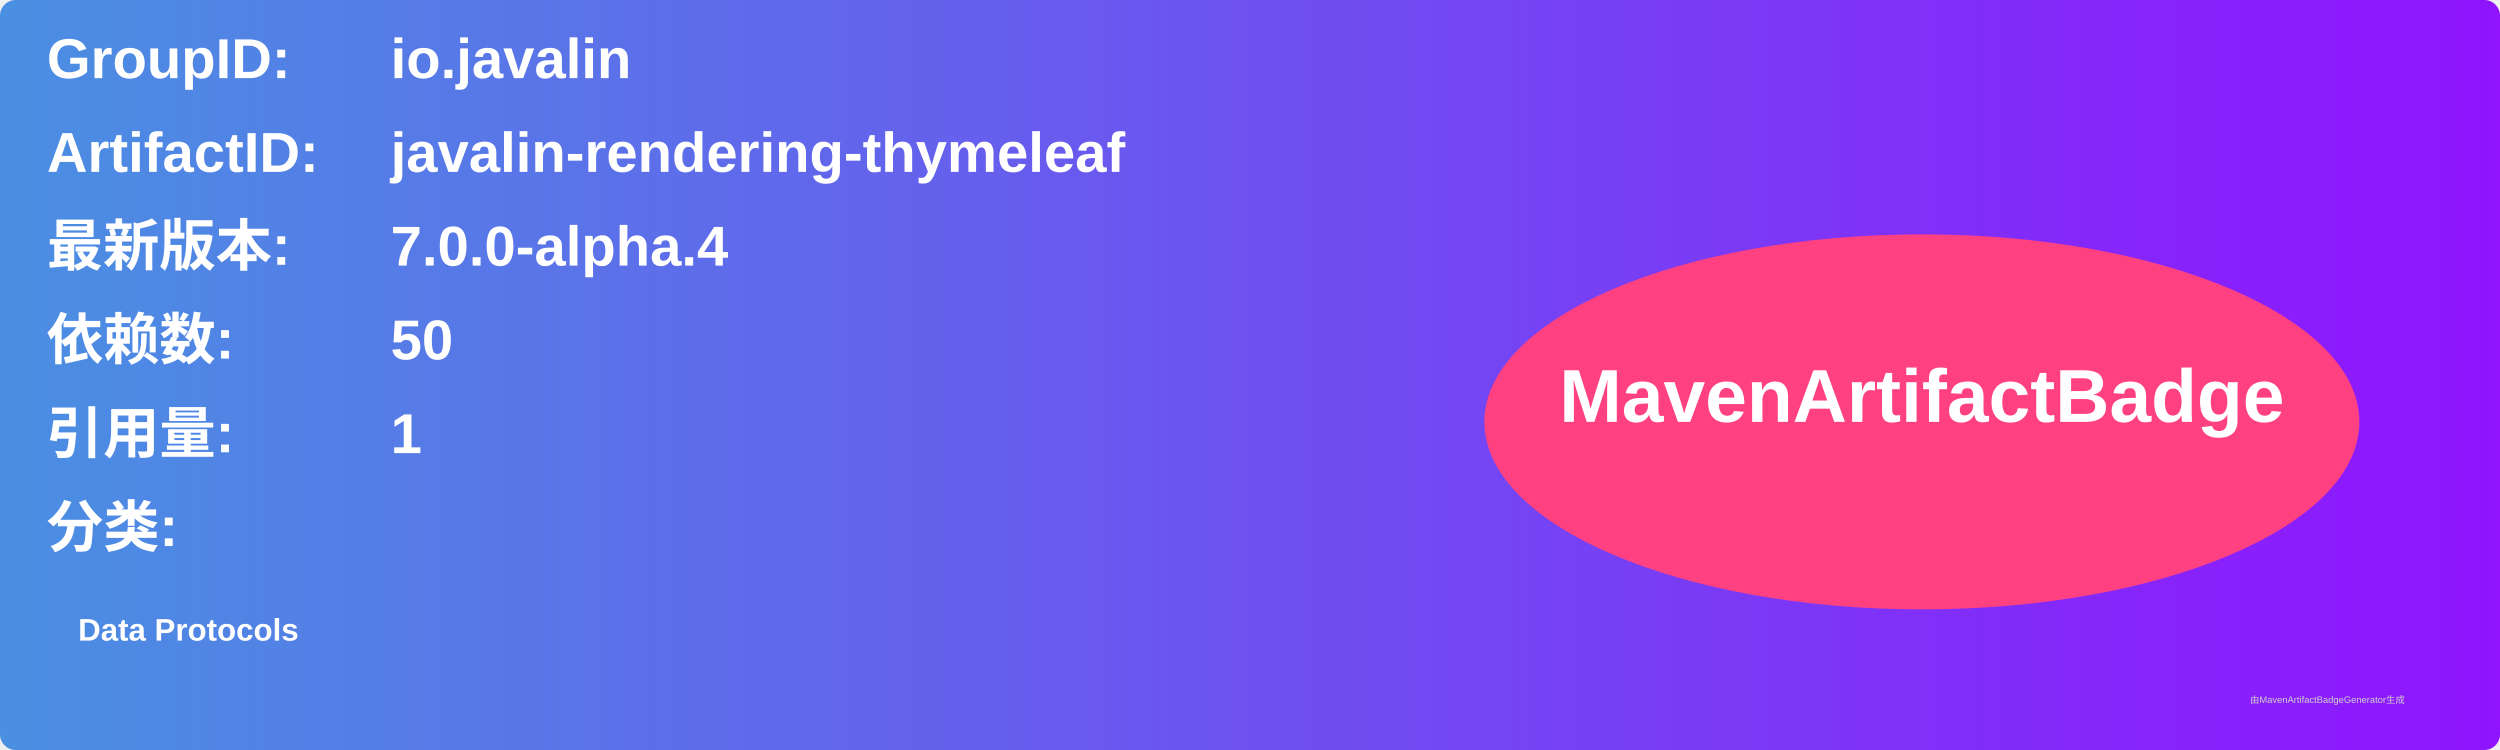
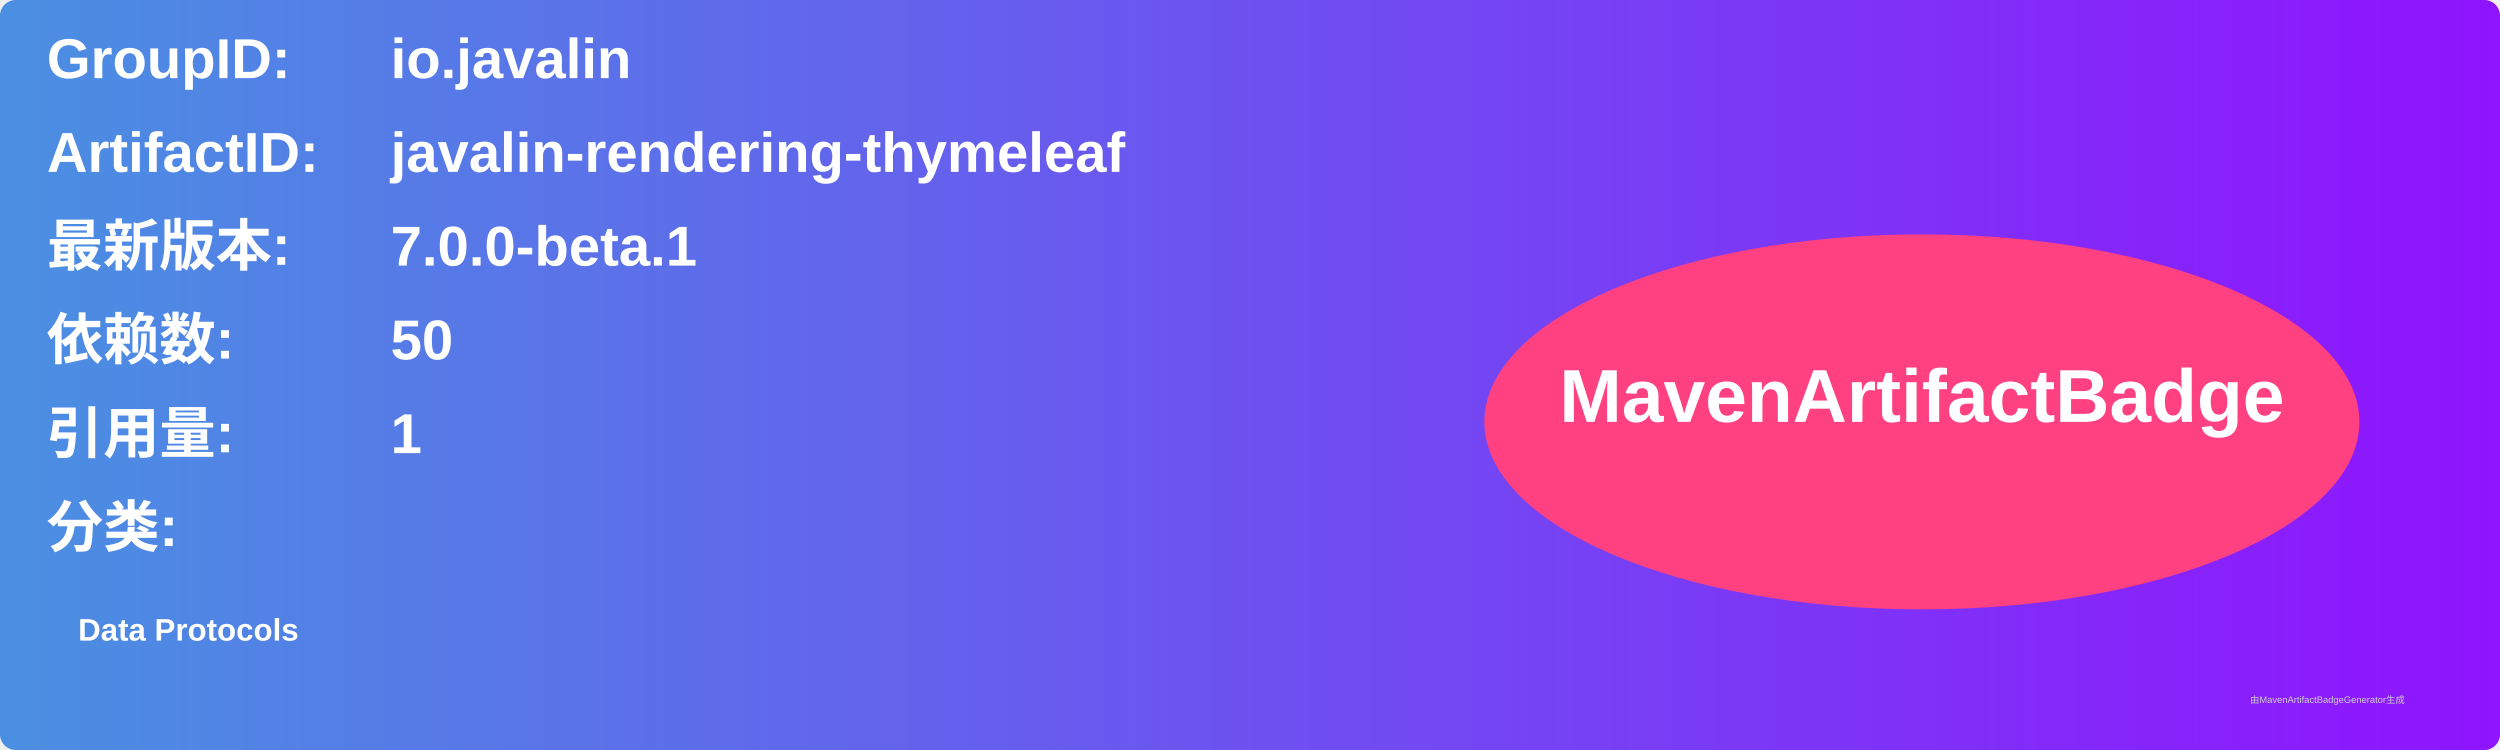
<svg xmlns="http://www.w3.org/2000/svg" width="800" height="240" viewBox="0 0 800 240">
  <linearGradient id="grad" x1="0%" y1="0%" x2="100%" y2="0%">
    <stop offset="0%" stop-color="#4a90e2" />
    <stop offset="100%" stop-color="#9013fe" />
  </linearGradient>
  <rect width="100%" height="100%" rx="5" ry="5" fill="url(#grad)" />
  <g transform="translate(15, 15)">
    <text x="0" y="10" font-family="Arial" font-size="18" fill="white" font-weight="bold" width="260">GroupID:</text>
    <text x="110" y="10" font-family="Arial" font-size="18" fill="white" font-weight="bold" width="460">io.javalin</text>
    <text x="0" y="40" font-family="Arial" font-size="18" fill="white" font-weight="bold" width="260">ArtifactID:</text>
    <text x="110" y="40" font-family="Arial" font-size="18" fill="white" font-weight="bold" width="460">javalin-rendering-thymeleaf</text>
    <text x="0" y="70" font-family="Arial" font-size="18" fill="white" font-weight="bold">最新版本:</text>
    <text x="110" y="70" font-family="Arial" font-size="18" fill="white" font-weight="bold">
-       <tspan font-weight="bold">7.0.0-alpha.4</tspan>
+       <tspan font-weight="bold">7.0.0-beta.1</tspan>
    </text>
    <text x="0" y="100" font-family="Arial" font-size="18" fill="white" font-weight="bold">依赖数: </text>
    <text x="110" y="100" font-family="Arial" font-size="18" fill="white">
      <tspan font-weight="bold">50</tspan>
    </text>
    <text x="0" y="130" font-family="Arial" font-size="18" fill="white" font-weight="bold">引用量: </text>
    <text x="110" y="130" font-family="Arial" font-size="18" fill="white">
      <tspan font-weight="bold">1</tspan>
    </text>
    <text x="0" y="160" font-family="Arial" font-size="18" fill="white" font-weight="bold">分类:</text>
    <text x="10" y="190" font-family="Arial" font-size="10" fill="white">
      <tspan font-weight="bold">Data Protocols</tspan>
    </text>
    <ellipse cx="600" cy="120" rx="140" ry="60" fill="#ff4081" />
    <text x="600" y="120" text-anchor="middle" font-family="Arial" font-size="24" fill="white" font-weight="bold">MavenArtifactBadge</text>
  </g>
  <text x="720" y="225" font-family="Arial" font-size="3" fill="#d0d0d0">由MavenArtifactBadgeGenerator生成</text>
</svg>
